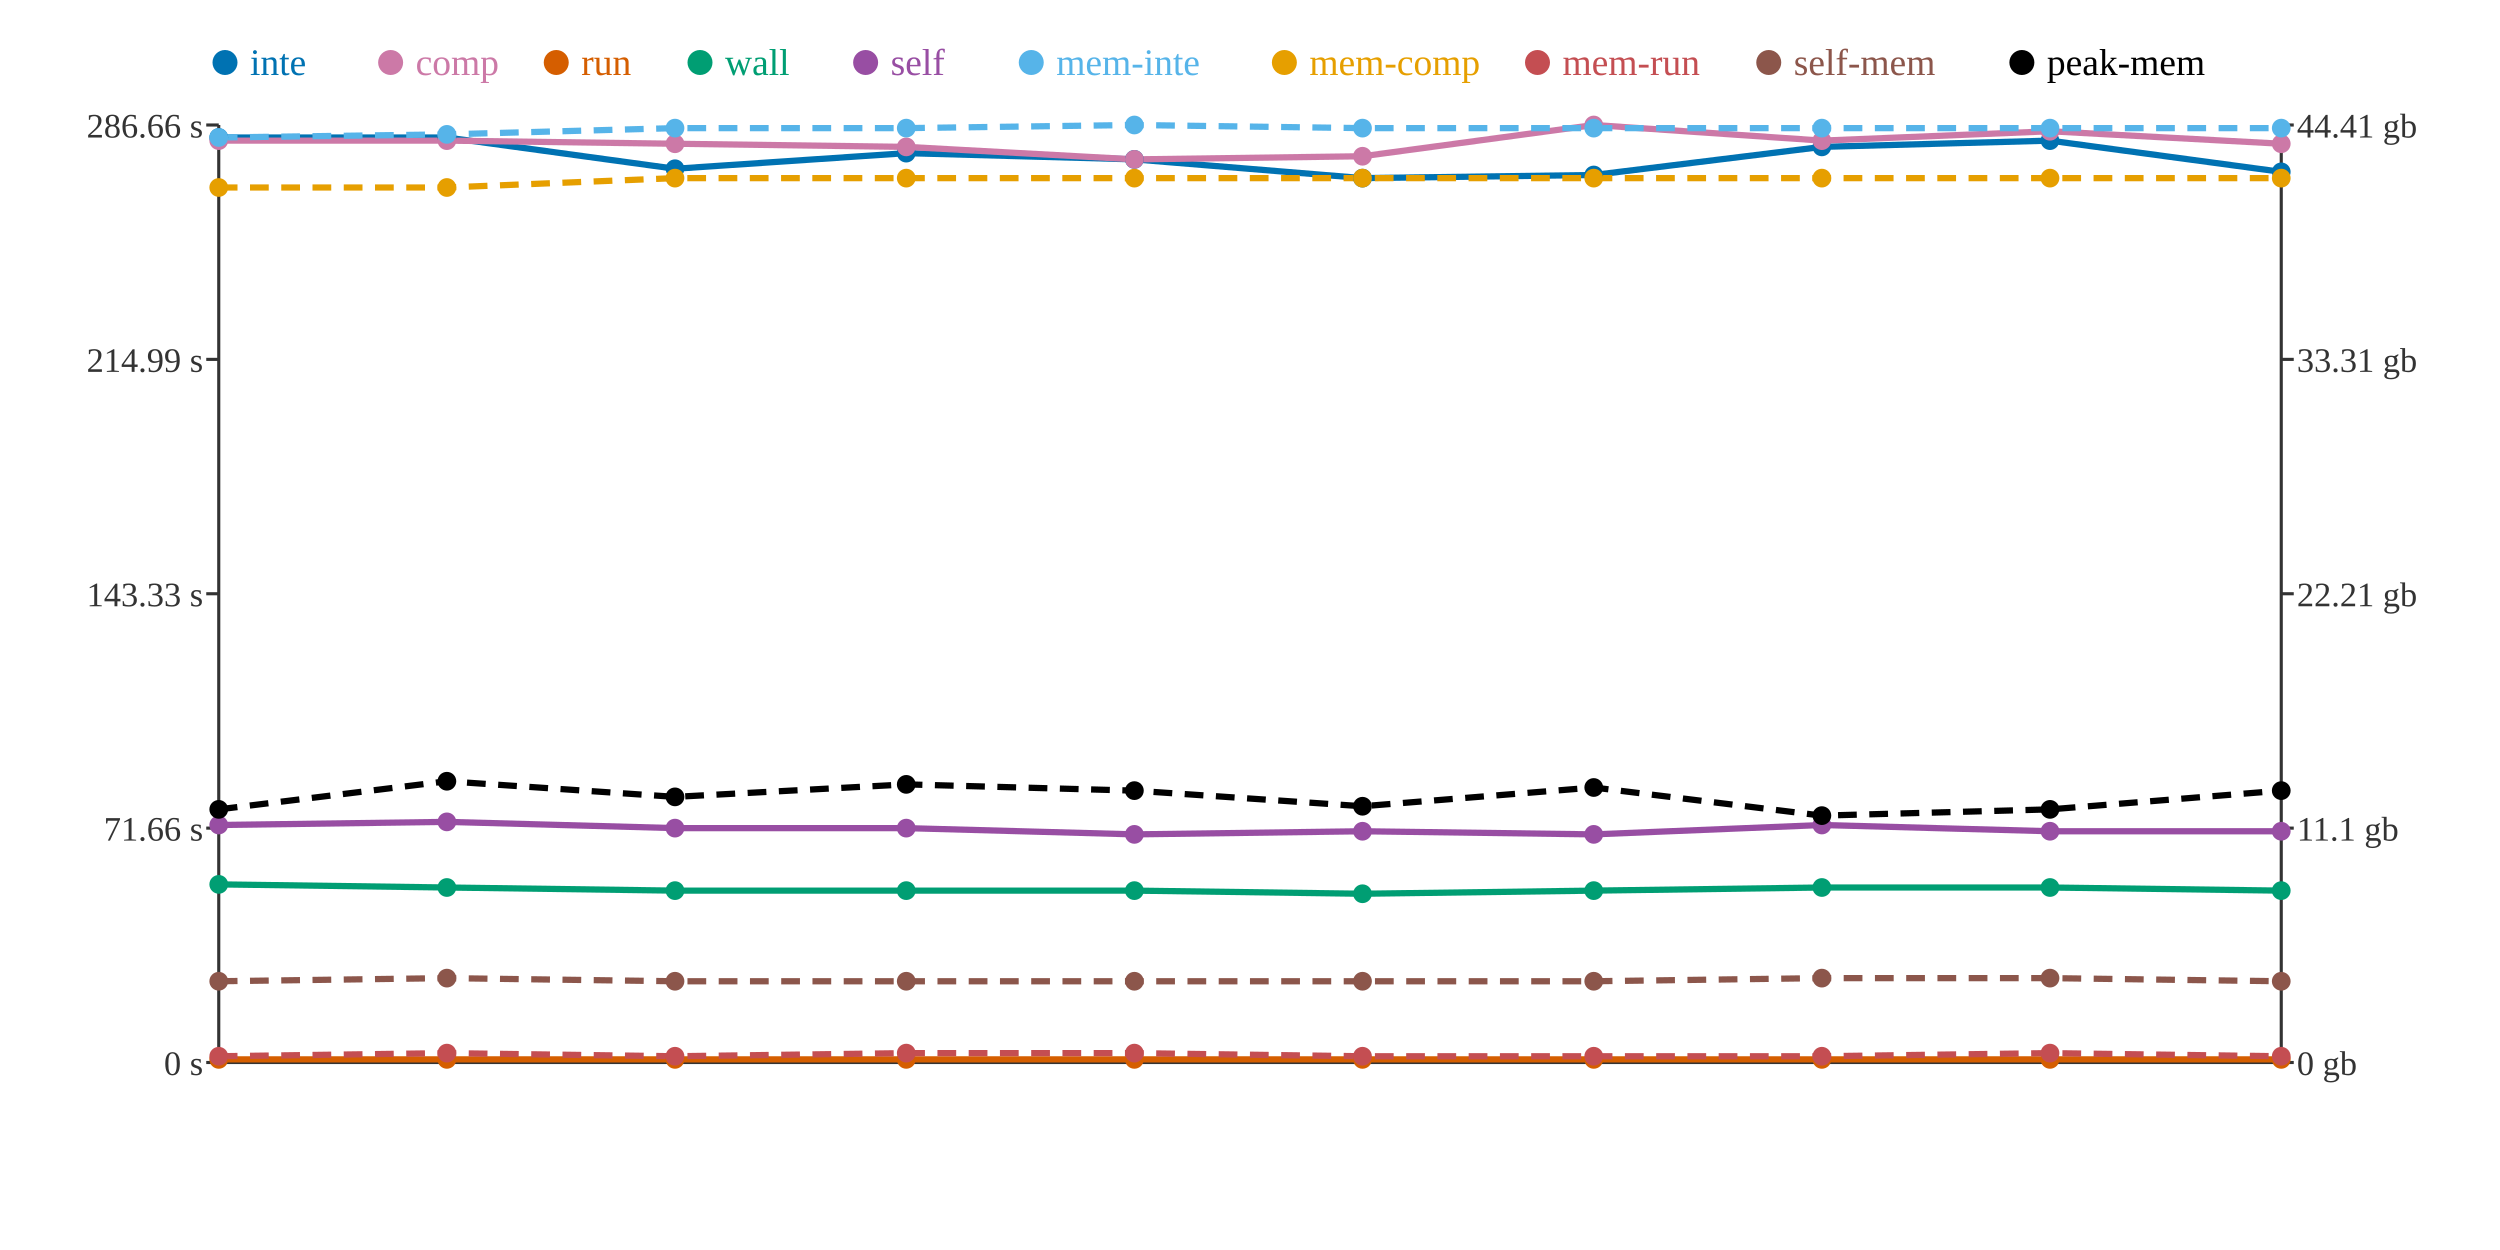
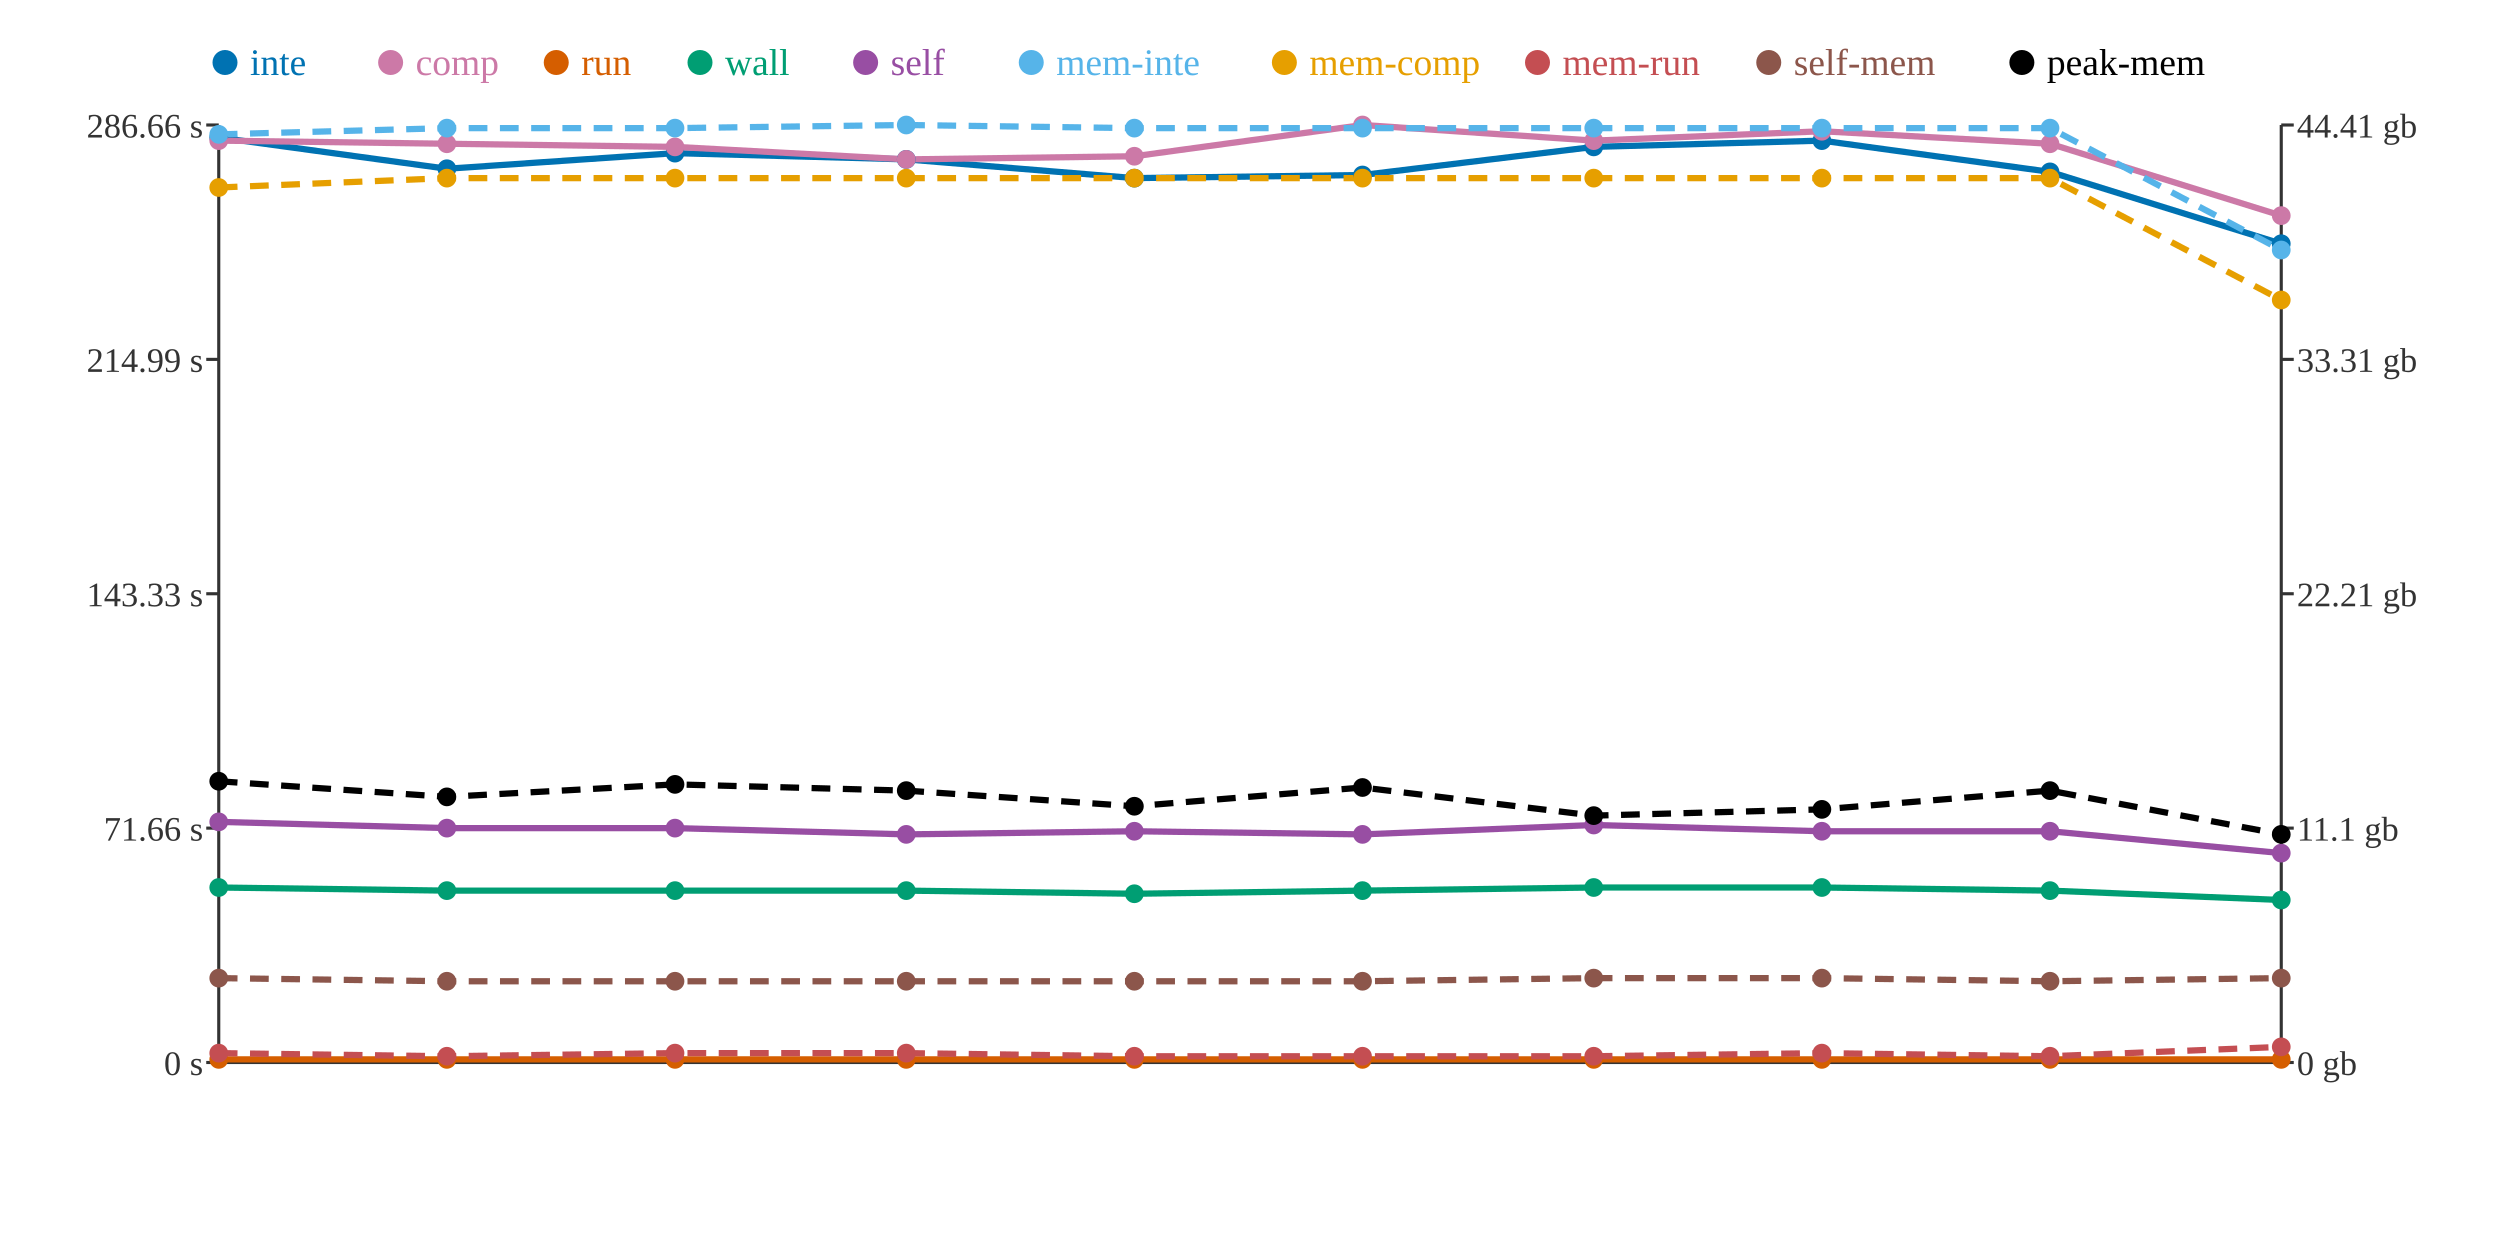
<svg xmlns="http://www.w3.org/2000/svg" width="800" height="400">
  <rect width="800" height="400" fill="white" />
  <line x1="70" y1="40" x2="70" y2="340" stroke="#333" stroke-width="1" />
  <line x1="70" y1="340" x2="730" y2="340" stroke="#333" stroke-width="1" />
  <line x1="730" y1="40" x2="730" y2="340" stroke="#333" stroke-width="1" />
  <line x1="66" y1="340" x2="70" y2="340" stroke="#333" stroke-width="1" />
  <text x="65" y="344" text-anchor="end" font-size="11" fill="#333">0 s</text>
  <line x1="66" y1="265" x2="70" y2="265" stroke="#333" stroke-width="1" />
  <text x="65" y="269" text-anchor="end" font-size="11" fill="#333">71.66 s</text>
  <line x1="66" y1="190" x2="70" y2="190" stroke="#333" stroke-width="1" />
  <text x="65" y="194" text-anchor="end" font-size="11" fill="#333">143.33 s</text>
  <line x1="66" y1="115" x2="70" y2="115" stroke="#333" stroke-width="1" />
  <text x="65" y="119" text-anchor="end" font-size="11" fill="#333">214.99 s</text>
  <line x1="66" y1="40" x2="70" y2="40" stroke="#333" stroke-width="1" />
  <text x="65" y="44" text-anchor="end" font-size="11" fill="#333">286.66 s</text>
  <line x1="730" y1="340" x2="734" y2="340" stroke="#333" stroke-width="1" />
  <text x="735" y="344" text-anchor="start" font-size="11" fill="#333">0 gb</text>
  <line x1="730" y1="265" x2="734" y2="265" stroke="#333" stroke-width="1" />
  <text x="735" y="269" text-anchor="start" font-size="11" fill="#333">11.1 gb</text>
  <line x1="730" y1="190" x2="734" y2="190" stroke="#333" stroke-width="1" />
  <text x="735" y="194" text-anchor="start" font-size="11" fill="#333">22.21 gb</text>
  <line x1="730" y1="115" x2="734" y2="115" stroke="#333" stroke-width="1" />
  <text x="735" y="119" text-anchor="start" font-size="11" fill="#333">33.31 gb</text>
  <line x1="730" y1="40" x2="734" y2="40" stroke="#333" stroke-width="1" />
  <text x="735" y="44" text-anchor="start" font-size="11" fill="#333">44.41 gb</text>
-   <polyline points="70,44 143,44 216,54 290,49 363,51 436,57 510,56 583,47 656,45 730,55" fill="none" stroke="#0072B2" stroke-width="2" />
-   <polyline points="70,45 143,45 216,46 290,47 363,51 436,50 510,40 583,45 656,42 730,46" fill="none" stroke="#CC79A7" stroke-width="2" />
+   <polyline points="70,44 143,54 216,49 290,51 363,57 436,56 510,47 583,45 656,55 730,78" fill="none" stroke="#0072B2" stroke-width="2" />
+   <polyline points="70,45 143,46 216,47 290,51 363,50 436,40 510,45 583,42 656,46 730,69" fill="none" stroke="#CC79A7" stroke-width="2" />
  <polyline points="70,339 143,339 216,339 290,339 363,339 436,339 510,339 583,339 656,339 730,339" fill="none" stroke="#D55E00" stroke-width="2" />
-   <polyline points="70,283 143,284 216,285 290,285 363,285 436,286 510,285 583,284 656,284 730,285" fill="none" stroke="#009E73" stroke-width="2" />
-   <polyline points="70,264 143,263 216,265 290,265 363,267 436,266 510,267 583,264 656,266 730,266" fill="none" stroke="#984EA3" stroke-width="2" />
-   <polyline points="70,44 143,43 216,41 290,41 363,40 436,41 510,41 583,41 656,41 730,41" fill="none" stroke="#56B4E9" stroke-width="2" stroke-dasharray="6 4" />
-   <polyline points="70,60 143,60 216,57 290,57 363,57 436,57 510,57 583,57 656,57 730,57" fill="none" stroke="#E69F00" stroke-width="2" stroke-dasharray="6 4" />
-   <polyline points="70,338 143,337 216,338 290,337 363,337 436,338 510,338 583,338 656,337 730,338" fill="none" stroke="#C44E52" stroke-width="2" stroke-dasharray="6 4" />
-   <polyline points="70,314 143,313 216,314 290,314 363,314 436,314 510,314 583,313 656,313 730,314" fill="none" stroke="#8C564B" stroke-width="2" stroke-dasharray="6 4" />
-   <polyline points="70,259 143,250 216,255 290,251 363,253 436,258 510,252 583,261 656,259 730,253" fill="none" stroke="#000000" stroke-width="2" stroke-dasharray="6 4" />
+   <polyline points="70,284 143,285 216,285 290,285 363,286 436,285 510,284 583,284 656,285 730,288" fill="none" stroke="#009E73" stroke-width="2" />
+   <polyline points="70,263 143,265 216,265 290,267 363,266 436,267 510,264 583,266 656,266 730,273" fill="none" stroke="#984EA3" stroke-width="2" />
+   <polyline points="70,43 143,41 216,41 290,40 363,41 436,41 510,41 583,41 656,41 730,80" fill="none" stroke="#56B4E9" stroke-width="2" stroke-dasharray="6 4" />
+   <polyline points="70,60 143,57 216,57 290,57 363,57 436,57 510,57 583,57 656,57 730,96" fill="none" stroke="#E69F00" stroke-width="2" stroke-dasharray="6 4" />
+   <polyline points="70,337 143,338 216,337 290,337 363,338 436,338 510,338 583,337 656,338 730,335" fill="none" stroke="#C44E52" stroke-width="2" stroke-dasharray="6 4" />
+   <polyline points="70,313 143,314 216,314 290,314 363,314 436,314 510,313 583,313 656,314 730,313" fill="none" stroke="#8C564B" stroke-width="2" stroke-dasharray="6 4" />
+   <polyline points="70,250 143,255 216,251 290,253 363,258 436,252 510,261 583,259 656,253 730,267" fill="none" stroke="#000000" stroke-width="2" stroke-dasharray="6 4" />
  <circle cx="70" cy="44" r="3" fill="#0072B2" />
  <circle cx="70" cy="45" r="3" fill="#CC79A7" />
  <circle cx="70" cy="339" r="3" fill="#D55E00" />
-   <circle cx="70" cy="283" r="3" fill="#009E73" />
-   <circle cx="70" cy="264" r="3" fill="#984EA3" />
-   <circle cx="70" cy="44" r="3" fill="#56B4E9" />
+   <circle cx="70" cy="284" r="3" fill="#009E73" />
+   <circle cx="70" cy="263" r="3" fill="#984EA3" />
+   <circle cx="70" cy="43" r="3" fill="#56B4E9" />
  <circle cx="70" cy="60" r="3" fill="#E69F00" />
-   <circle cx="70" cy="338" r="3" fill="#C44E52" />
-   <circle cx="70" cy="314" r="3" fill="#8C564B" />
-   <circle cx="70" cy="259" r="3" fill="#000000" />
-   <circle cx="143" cy="44" r="3" fill="#0072B2" />
-   <circle cx="143" cy="45" r="3" fill="#CC79A7" />
+   <circle cx="70" cy="337" r="3" fill="#C44E52" />
+   <circle cx="70" cy="313" r="3" fill="#8C564B" />
+   <circle cx="70" cy="250" r="3" fill="#000000" />
+   <circle cx="143" cy="54" r="3" fill="#0072B2" />
+   <circle cx="143" cy="46" r="3" fill="#CC79A7" />
  <circle cx="143" cy="339" r="3" fill="#D55E00" />
-   <circle cx="143" cy="284" r="3" fill="#009E73" />
-   <circle cx="143" cy="263" r="3" fill="#984EA3" />
-   <circle cx="143" cy="43" r="3" fill="#56B4E9" />
-   <circle cx="143" cy="60" r="3" fill="#E69F00" />
-   <circle cx="143" cy="337" r="3" fill="#C44E52" />
-   <circle cx="143" cy="313" r="3" fill="#8C564B" />
-   <circle cx="143" cy="250" r="3" fill="#000000" />
-   <circle cx="216" cy="54" r="3" fill="#0072B2" />
-   <circle cx="216" cy="46" r="3" fill="#CC79A7" />
+   <circle cx="143" cy="285" r="3" fill="#009E73" />
+   <circle cx="143" cy="265" r="3" fill="#984EA3" />
+   <circle cx="143" cy="41" r="3" fill="#56B4E9" />
+   <circle cx="143" cy="57" r="3" fill="#E69F00" />
+   <circle cx="143" cy="338" r="3" fill="#C44E52" />
+   <circle cx="143" cy="314" r="3" fill="#8C564B" />
+   <circle cx="143" cy="255" r="3" fill="#000000" />
+   <circle cx="216" cy="49" r="3" fill="#0072B2" />
+   <circle cx="216" cy="47" r="3" fill="#CC79A7" />
  <circle cx="216" cy="339" r="3" fill="#D55E00" />
  <circle cx="216" cy="285" r="3" fill="#009E73" />
  <circle cx="216" cy="265" r="3" fill="#984EA3" />
  <circle cx="216" cy="41" r="3" fill="#56B4E9" />
  <circle cx="216" cy="57" r="3" fill="#E69F00" />
-   <circle cx="216" cy="338" r="3" fill="#C44E52" />
+   <circle cx="216" cy="337" r="3" fill="#C44E52" />
  <circle cx="216" cy="314" r="3" fill="#8C564B" />
-   <circle cx="216" cy="255" r="3" fill="#000000" />
-   <circle cx="290" cy="49" r="3" fill="#0072B2" />
-   <circle cx="290" cy="47" r="3" fill="#CC79A7" />
+   <circle cx="216" cy="251" r="3" fill="#000000" />
+   <circle cx="290" cy="51" r="3" fill="#0072B2" />
+   <circle cx="290" cy="51" r="3" fill="#CC79A7" />
  <circle cx="290" cy="339" r="3" fill="#D55E00" />
  <circle cx="290" cy="285" r="3" fill="#009E73" />
-   <circle cx="290" cy="265" r="3" fill="#984EA3" />
-   <circle cx="290" cy="41" r="3" fill="#56B4E9" />
+   <circle cx="290" cy="267" r="3" fill="#984EA3" />
+   <circle cx="290" cy="40" r="3" fill="#56B4E9" />
  <circle cx="290" cy="57" r="3" fill="#E69F00" />
  <circle cx="290" cy="337" r="3" fill="#C44E52" />
  <circle cx="290" cy="314" r="3" fill="#8C564B" />
-   <circle cx="290" cy="251" r="3" fill="#000000" />
-   <circle cx="363" cy="51" r="3" fill="#0072B2" />
-   <circle cx="363" cy="51" r="3" fill="#CC79A7" />
+   <circle cx="290" cy="253" r="3" fill="#000000" />
+   <circle cx="363" cy="57" r="3" fill="#0072B2" />
+   <circle cx="363" cy="50" r="3" fill="#CC79A7" />
  <circle cx="363" cy="339" r="3" fill="#D55E00" />
-   <circle cx="363" cy="285" r="3" fill="#009E73" />
-   <circle cx="363" cy="267" r="3" fill="#984EA3" />
-   <circle cx="363" cy="40" r="3" fill="#56B4E9" />
+   <circle cx="363" cy="286" r="3" fill="#009E73" />
+   <circle cx="363" cy="266" r="3" fill="#984EA3" />
+   <circle cx="363" cy="41" r="3" fill="#56B4E9" />
  <circle cx="363" cy="57" r="3" fill="#E69F00" />
-   <circle cx="363" cy="337" r="3" fill="#C44E52" />
+   <circle cx="363" cy="338" r="3" fill="#C44E52" />
  <circle cx="363" cy="314" r="3" fill="#8C564B" />
-   <circle cx="363" cy="253" r="3" fill="#000000" />
-   <circle cx="436" cy="57" r="3" fill="#0072B2" />
-   <circle cx="436" cy="50" r="3" fill="#CC79A7" />
+   <circle cx="363" cy="258" r="3" fill="#000000" />
+   <circle cx="436" cy="56" r="3" fill="#0072B2" />
+   <circle cx="436" cy="40" r="3" fill="#CC79A7" />
  <circle cx="436" cy="339" r="3" fill="#D55E00" />
-   <circle cx="436" cy="286" r="3" fill="#009E73" />
-   <circle cx="436" cy="266" r="3" fill="#984EA3" />
+   <circle cx="436" cy="285" r="3" fill="#009E73" />
+   <circle cx="436" cy="267" r="3" fill="#984EA3" />
  <circle cx="436" cy="41" r="3" fill="#56B4E9" />
  <circle cx="436" cy="57" r="3" fill="#E69F00" />
  <circle cx="436" cy="338" r="3" fill="#C44E52" />
  <circle cx="436" cy="314" r="3" fill="#8C564B" />
-   <circle cx="436" cy="258" r="3" fill="#000000" />
-   <circle cx="510" cy="56" r="3" fill="#0072B2" />
-   <circle cx="510" cy="40" r="3" fill="#CC79A7" />
+   <circle cx="436" cy="252" r="3" fill="#000000" />
+   <circle cx="510" cy="47" r="3" fill="#0072B2" />
+   <circle cx="510" cy="45" r="3" fill="#CC79A7" />
  <circle cx="510" cy="339" r="3" fill="#D55E00" />
-   <circle cx="510" cy="285" r="3" fill="#009E73" />
-   <circle cx="510" cy="267" r="3" fill="#984EA3" />
+   <circle cx="510" cy="284" r="3" fill="#009E73" />
+   <circle cx="510" cy="264" r="3" fill="#984EA3" />
  <circle cx="510" cy="41" r="3" fill="#56B4E9" />
  <circle cx="510" cy="57" r="3" fill="#E69F00" />
  <circle cx="510" cy="338" r="3" fill="#C44E52" />
-   <circle cx="510" cy="314" r="3" fill="#8C564B" />
-   <circle cx="510" cy="252" r="3" fill="#000000" />
-   <circle cx="583" cy="47" r="3" fill="#0072B2" />
-   <circle cx="583" cy="45" r="3" fill="#CC79A7" />
+   <circle cx="510" cy="313" r="3" fill="#8C564B" />
+   <circle cx="510" cy="261" r="3" fill="#000000" />
+   <circle cx="583" cy="45" r="3" fill="#0072B2" />
+   <circle cx="583" cy="42" r="3" fill="#CC79A7" />
  <circle cx="583" cy="339" r="3" fill="#D55E00" />
  <circle cx="583" cy="284" r="3" fill="#009E73" />
-   <circle cx="583" cy="264" r="3" fill="#984EA3" />
+   <circle cx="583" cy="266" r="3" fill="#984EA3" />
  <circle cx="583" cy="41" r="3" fill="#56B4E9" />
  <circle cx="583" cy="57" r="3" fill="#E69F00" />
-   <circle cx="583" cy="338" r="3" fill="#C44E52" />
+   <circle cx="583" cy="337" r="3" fill="#C44E52" />
  <circle cx="583" cy="313" r="3" fill="#8C564B" />
-   <circle cx="583" cy="261" r="3" fill="#000000" />
-   <circle cx="656" cy="45" r="3" fill="#0072B2" />
-   <circle cx="656" cy="42" r="3" fill="#CC79A7" />
+   <circle cx="583" cy="259" r="3" fill="#000000" />
+   <circle cx="656" cy="55" r="3" fill="#0072B2" />
+   <circle cx="656" cy="46" r="3" fill="#CC79A7" />
  <circle cx="656" cy="339" r="3" fill="#D55E00" />
-   <circle cx="656" cy="284" r="3" fill="#009E73" />
+   <circle cx="656" cy="285" r="3" fill="#009E73" />
  <circle cx="656" cy="266" r="3" fill="#984EA3" />
  <circle cx="656" cy="41" r="3" fill="#56B4E9" />
  <circle cx="656" cy="57" r="3" fill="#E69F00" />
-   <circle cx="656" cy="337" r="3" fill="#C44E52" />
-   <circle cx="656" cy="313" r="3" fill="#8C564B" />
-   <circle cx="656" cy="259" r="3" fill="#000000" />
-   <circle cx="730" cy="55" r="3" fill="#0072B2" />
-   <circle cx="730" cy="46" r="3" fill="#CC79A7" />
+   <circle cx="656" cy="338" r="3" fill="#C44E52" />
+   <circle cx="656" cy="314" r="3" fill="#8C564B" />
+   <circle cx="656" cy="253" r="3" fill="#000000" />
+   <circle cx="730" cy="78" r="3" fill="#0072B2" />
+   <circle cx="730" cy="69" r="3" fill="#CC79A7" />
  <circle cx="730" cy="339" r="3" fill="#D55E00" />
-   <circle cx="730" cy="285" r="3" fill="#009E73" />
-   <circle cx="730" cy="266" r="3" fill="#984EA3" />
-   <circle cx="730" cy="41" r="3" fill="#56B4E9" />
-   <circle cx="730" cy="57" r="3" fill="#E69F00" />
-   <circle cx="730" cy="338" r="3" fill="#C44E52" />
-   <circle cx="730" cy="314" r="3" fill="#8C564B" />
-   <circle cx="730" cy="253" r="3" fill="#000000" />
+   <circle cx="730" cy="288" r="3" fill="#009E73" />
+   <circle cx="730" cy="273" r="3" fill="#984EA3" />
+   <circle cx="730" cy="80" r="3" fill="#56B4E9" />
+   <circle cx="730" cy="96" r="3" fill="#E69F00" />
+   <circle cx="730" cy="335" r="3" fill="#C44E52" />
+   <circle cx="730" cy="313" r="3" fill="#8C564B" />
+   <circle cx="730" cy="267" r="3" fill="#000000" />
  <circle cx="72" cy="20" r="4" fill="#0072B2" />
  <text x="80" y="24" text-anchor="start" font-size="12" fill="#0072B2">inte</text>
  <circle cx="125" cy="20" r="4" fill="#CC79A7" />
  <text x="133" y="24" text-anchor="start" font-size="12" fill="#CC79A7">comp</text>
  <circle cx="178" cy="20" r="4" fill="#D55E00" />
  <text x="186" y="24" text-anchor="start" font-size="12" fill="#D55E00">run</text>
  <circle cx="224" cy="20" r="4" fill="#009E73" />
  <text x="232" y="24" text-anchor="start" font-size="12" fill="#009E73">wall</text>
  <circle cx="277" cy="20" r="4" fill="#984EA3" />
  <text x="285" y="24" text-anchor="start" font-size="12" fill="#984EA3">self</text>
  <circle cx="330" cy="20" r="4" fill="#56B4E9" />
  <text x="338" y="24" text-anchor="start" font-size="12" fill="#56B4E9">mem-inte</text>
  <circle cx="411" cy="20" r="4" fill="#E69F00" />
  <text x="419" y="24" text-anchor="start" font-size="12" fill="#E69F00">mem-comp</text>
  <circle cx="492" cy="20" r="4" fill="#C44E52" />
  <text x="500" y="24" text-anchor="start" font-size="12" fill="#C44E52">mem-run</text>
  <circle cx="566" cy="20" r="4" fill="#8C564B" />
  <text x="574" y="24" text-anchor="start" font-size="12" fill="#8C564B">self-mem</text>
  <circle cx="647" cy="20" r="4" fill="#000000" />
  <text x="655" y="24" text-anchor="start" font-size="12" fill="#000000">peak-mem</text>
</svg>
